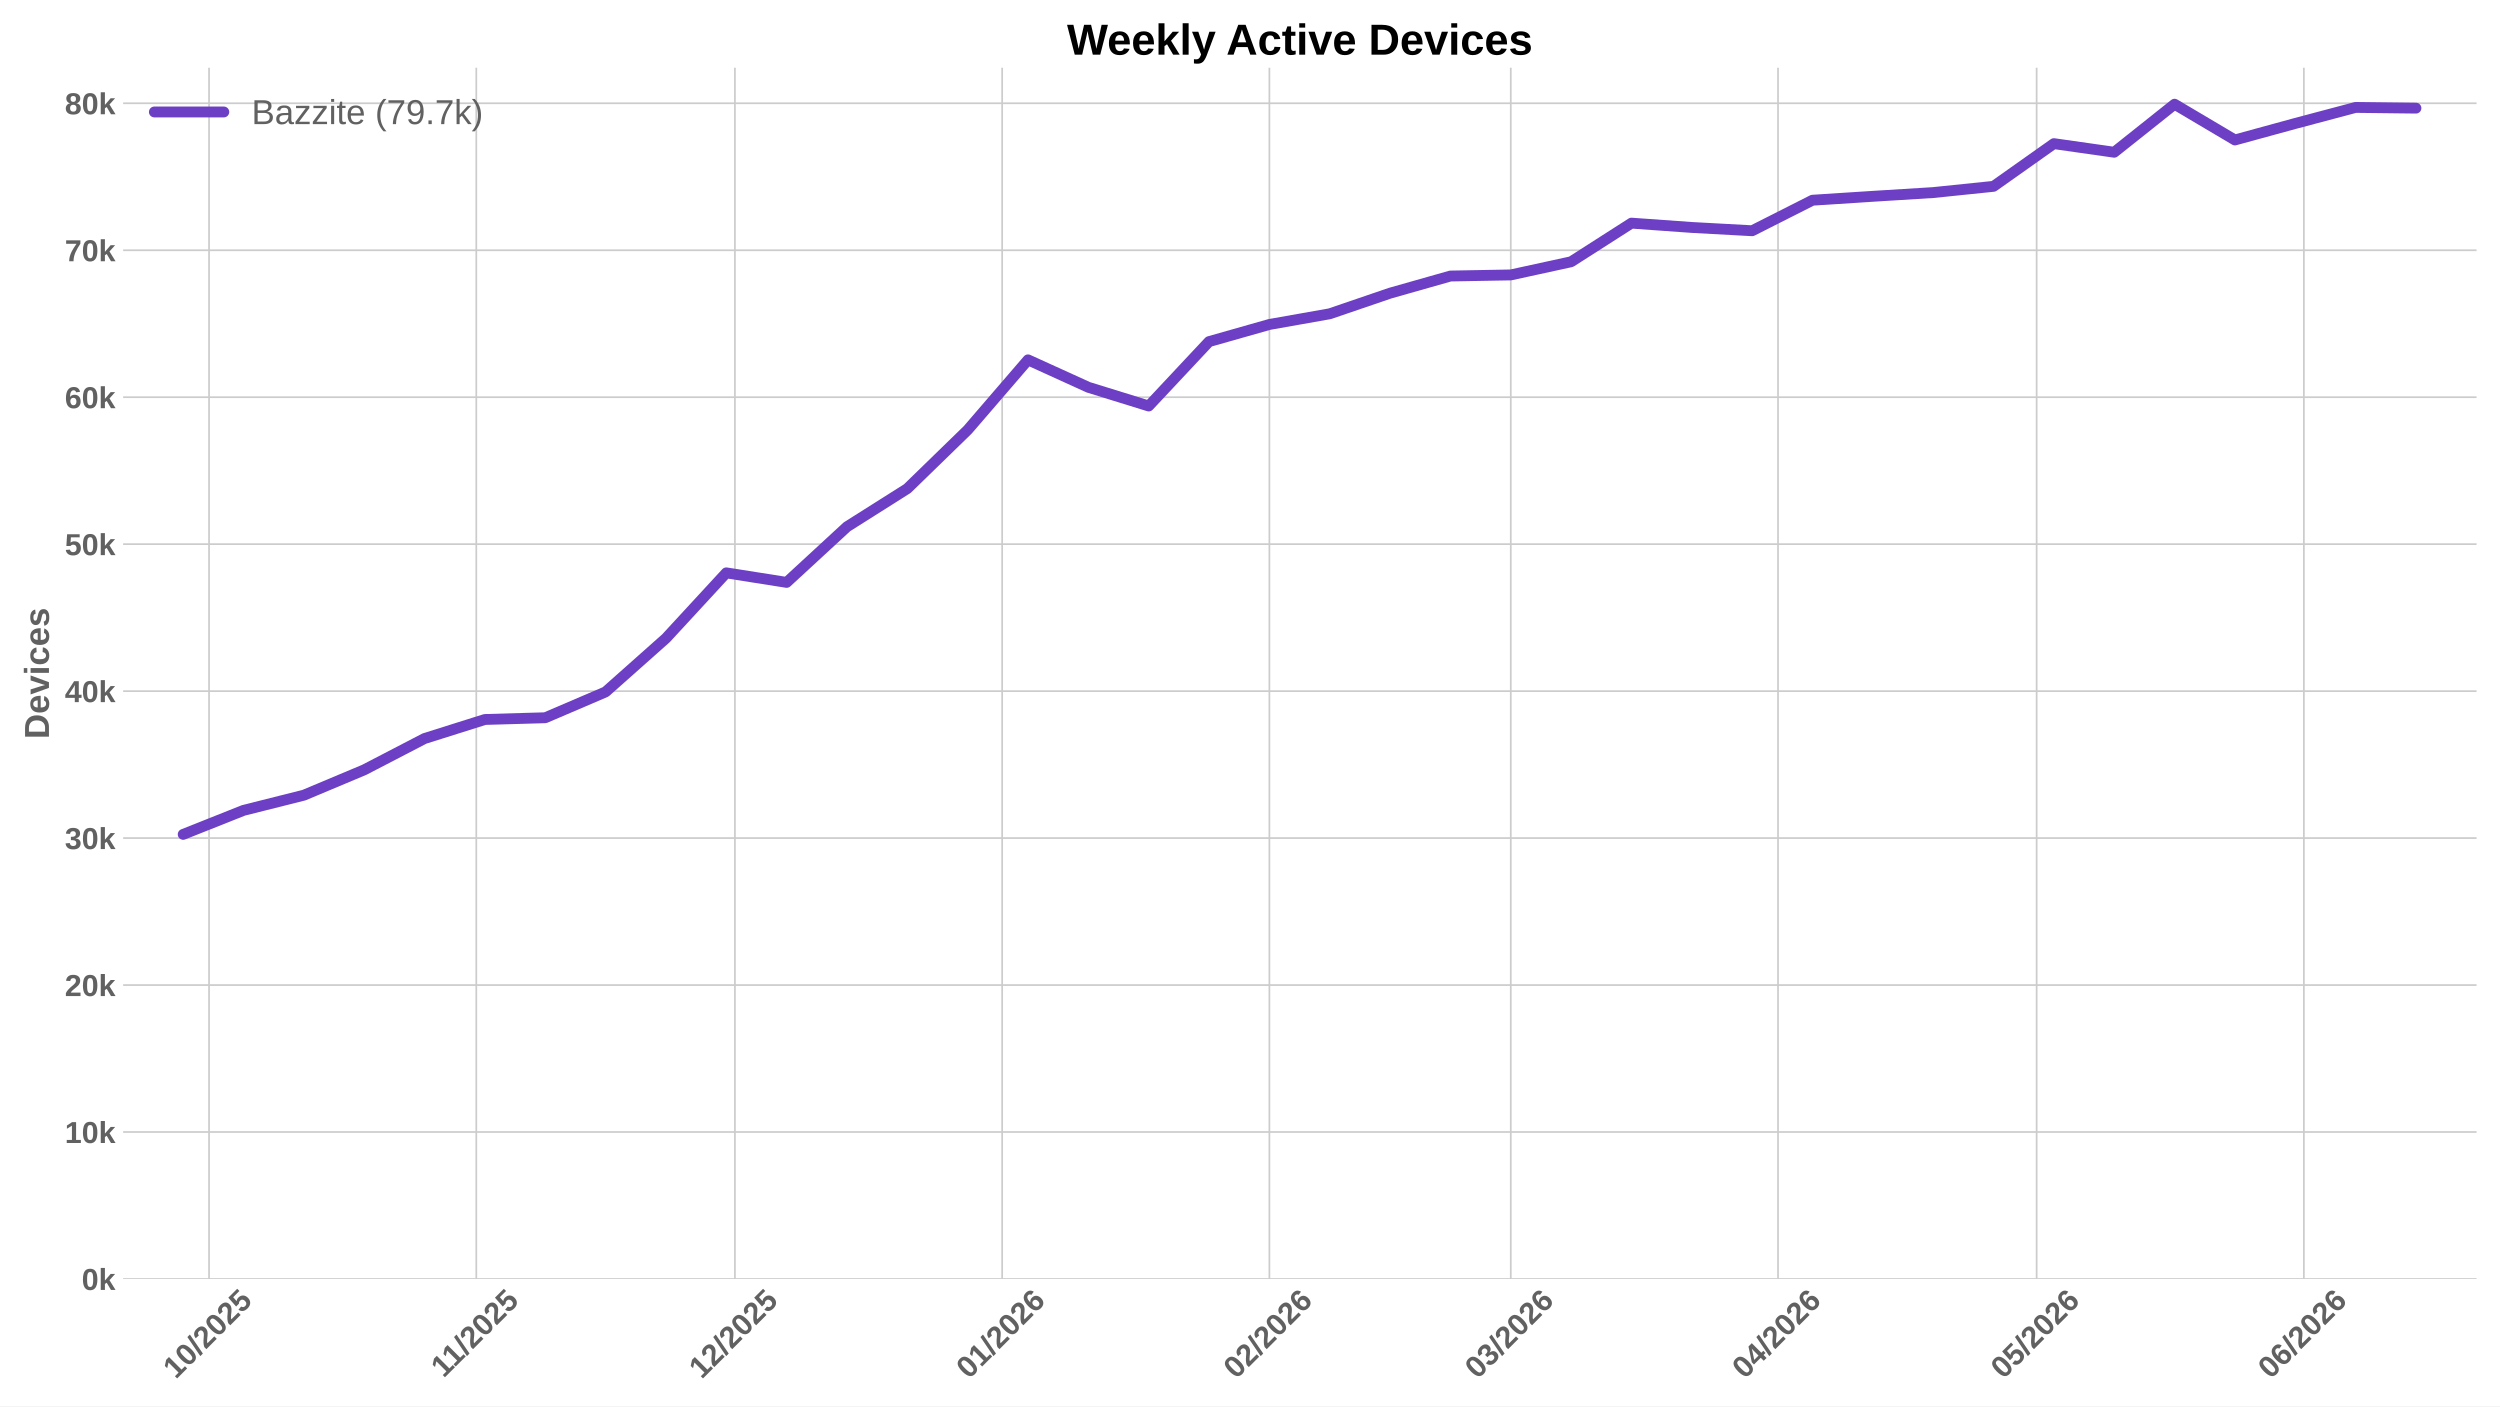
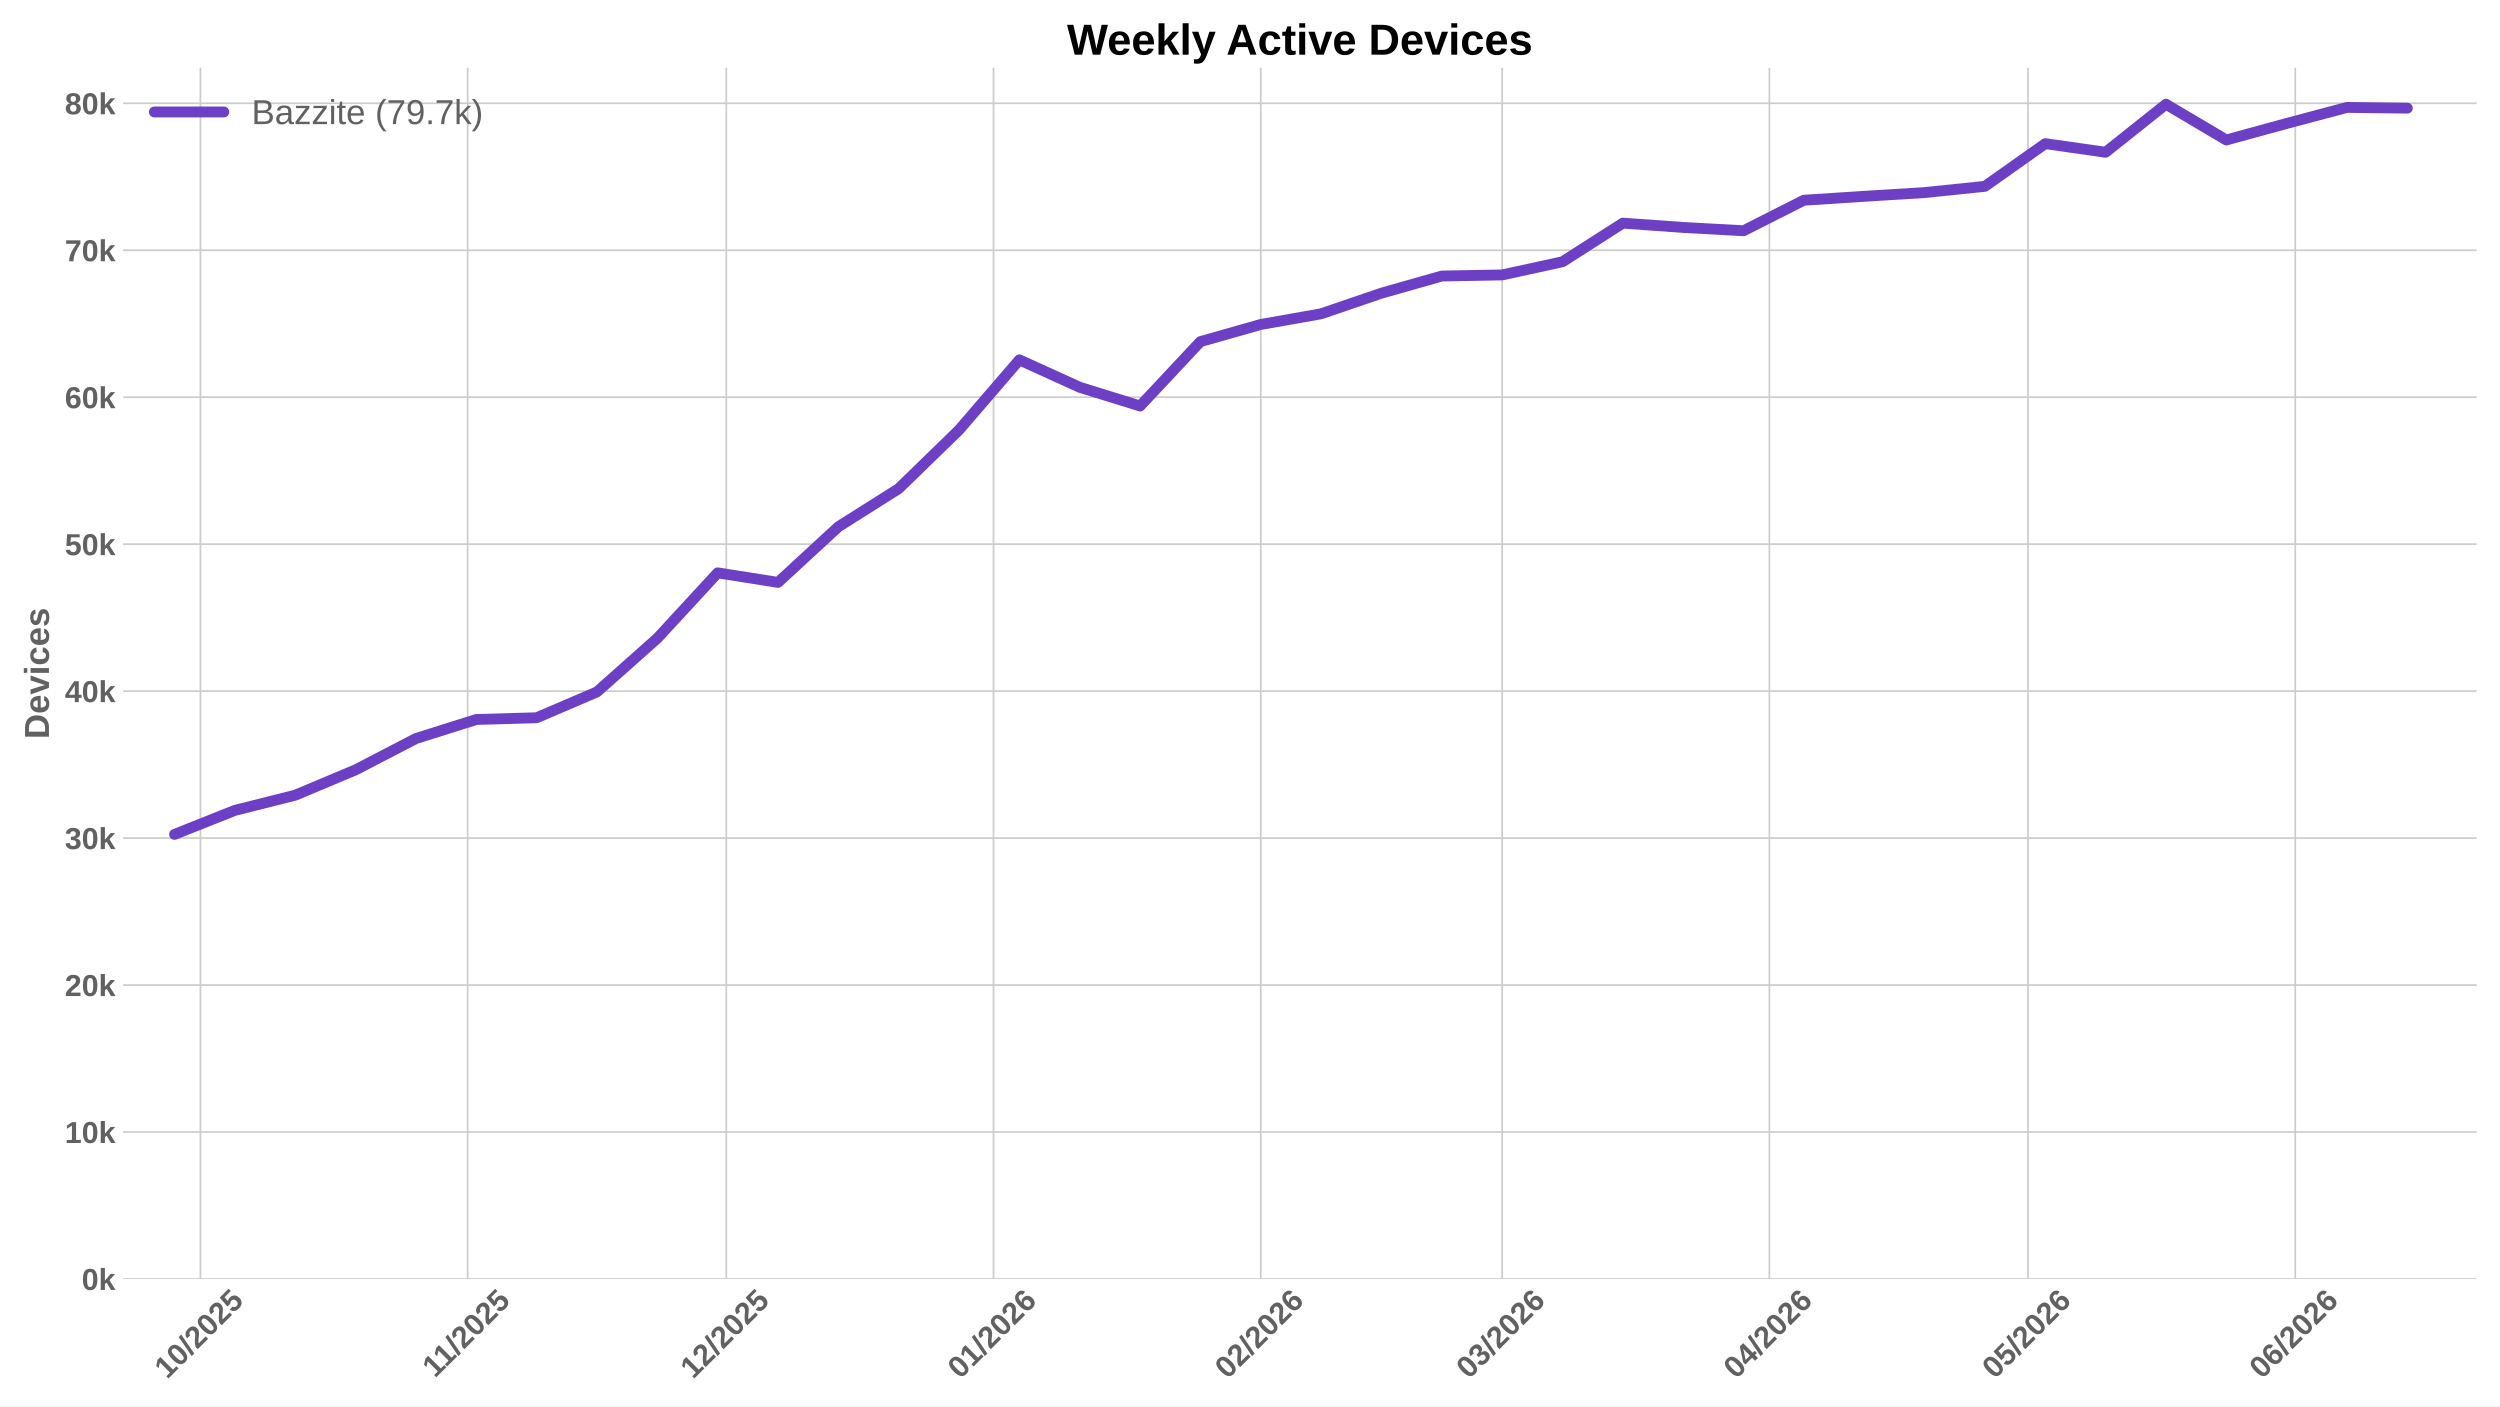
<svg xmlns="http://www.w3.org/2000/svg" xmlns:xlink="http://www.w3.org/1999/xlink" width="1152pt" height="648pt" viewBox="0 0 1152 648" version="1.1">
  <defs>
    <style type="text/css">*{stroke-linejoin: round; stroke-linecap: butt}</style>
  </defs>
  <g id="figure_1">
    <g id="patch_1">
      <path d="M 0 648  L 1152 648  L 1152 0  L 0 0  z " style="fill: #ffffff" />
    </g>
    <g id="axes_1">
      <g id="patch_2">
        <path d="M 56.73 589.343  L 1141.2 589.343  L 1141.2 31.2  L 56.73 31.2  z " style="fill: #ffffff" />
      </g>
      <g id="matplotlib.axis_1">
        <g id="xtick_1">
          <g id="line2d_1">
-             <path d="M 96.329 589.343  L 96.329 31.2  " clip-path="url(#p30b9fe3395)" style="fill: none; stroke: #cccccc; stroke-width: 0.8; stroke-linecap: round" />
+             <path d="M 92.356 589.343  L 92.356 31.2  " clip-path="url(#p81a5934e26)" style="fill: none; stroke: #cccccc; stroke-width: 0.8; stroke-linecap: round" />
          </g>
          <g id="line2d_2" />
          <g id="text_1">
-             <g style="fill: #616161" transform="translate(80.9987 635.7977) rotate(-45) scale(0.14 -0.14)">
+             <g style="fill: #616161" transform="translate(77.02591 635.7977) rotate(-45) scale(0.14 -0.14)">
              <defs>
                <path id="LiberationSans-Bold-31" d="M 403 0  L 403 653  L 1494 653  L 1494 3656  L 438 2997  L 438 3688  L 1541 4403  L 2372 4403  L 2372 653  L 3381 653  L 3381 0  L 403 0  z " transform="scale(0.015625)" />
                <path id="LiberationSans-Bold-30" d="M 3297 2203  Q 3297 1088 2914 512  Q 2531 -63 1766 -63  Q 253 -63 253 2203  Q 253 2994 418 3494  Q 584 3994 915 4231  Q 1247 4469 1791 4469  Q 2572 4469 2934 3903  Q 3297 3338 3297 2203  z M 2416 2203  Q 2416 2813 2356 3150  Q 2297 3488 2165 3634  Q 2034 3781 1784 3781  Q 1519 3781 1383 3632  Q 1247 3484 1189 3148  Q 1131 2813 1131 2203  Q 1131 1600 1192 1261  Q 1253 922 1386 775  Q 1519 628 1772 628  Q 2022 628 2158 783  Q 2294 938 2355 1278  Q 2416 1619 2416 2203  z " transform="scale(0.015625)" />
                <path id="LiberationSans-Bold-2f" d="M 63 -128  L 972 4638  L 1716 4638  L 822 -128  L 63 -128  z " transform="scale(0.015625)" />
                <path id="LiberationSans-Bold-32" d="M 222 0  L 222 609  Q 394 988 711 1347  Q 1028 1706 1509 2097  Q 1972 2472 2158 2715  Q 2344 2959 2344 3194  Q 2344 3769 1766 3769  Q 1484 3769 1336 3617  Q 1188 3466 1144 3163  L 259 3213  Q 334 3825 717 4147  Q 1100 4469 1759 4469  Q 2472 4469 2853 4144  Q 3234 3819 3234 3231  Q 3234 2922 3112 2672  Q 2991 2422 2800 2211  Q 2609 2000 2376 1815  Q 2144 1631 1925 1456  Q 1706 1281 1526 1103  Q 1347 925 1259 722  L 3303 722  L 3303 0  L 222 0  z " transform="scale(0.015625)" />
                <path id="LiberationSans-Bold-35" d="M 3381 1466  Q 3381 766 2945 351  Q 2509 -63 1750 -63  Q 1088 -63 689 235  Q 291 534 197 1100  L 1075 1172  Q 1144 891 1319 762  Q 1494 634 1759 634  Q 2088 634 2283 843  Q 2478 1053 2478 1447  Q 2478 1794 2293 2001  Q 2109 2209 1778 2209  Q 1413 2209 1181 1925  L 325 1925  L 478 4403  L 3125 4403  L 3125 3750  L 1275 3750  L 1203 2638  Q 1522 2919 2000 2919  Q 2628 2919 3004 2528  Q 3381 2138 3381 1466  z " transform="scale(0.015625)" />
              </defs>
              <use xlink:href="#LiberationSans-Bold-31" />
              <use xlink:href="#LiberationSans-Bold-30" transform="translate(55.61523 0)" />
              <use xlink:href="#LiberationSans-Bold-2f" transform="translate(111.2305 0)" />
              <use xlink:href="#LiberationSans-Bold-32" transform="translate(139.0137 0)" />
              <use xlink:href="#LiberationSans-Bold-30" transform="translate(194.6289 0)" />
              <use xlink:href="#LiberationSans-Bold-32" transform="translate(250.2441 0)" />
              <use xlink:href="#LiberationSans-Bold-35" transform="translate(305.8594 0)" />
            </g>
          </g>
        </g>
        <g id="xtick_2">
          <g id="line2d_3">
-             <path d="M 219.474 589.343  L 219.474 31.2  " clip-path="url(#p30b9fe3395)" style="fill: none; stroke: #cccccc; stroke-width: 0.8; stroke-linecap: round" />
+             <path d="M 215.501 589.343  L 215.501 31.2  " clip-path="url(#p81a5934e26)" style="fill: none; stroke: #cccccc; stroke-width: 0.8; stroke-linecap: round" />
          </g>
          <g id="line2d_4" />
          <g id="text_2">
-             <g style="fill: #616161" transform="translate(204.4159 635.2532) rotate(-45) scale(0.14 -0.14)">
+             <g style="fill: #616161" transform="translate(200.4431 635.2532) rotate(-45) scale(0.14 -0.14)">
              <use xlink:href="#LiberationSans-Bold-31" />
              <use xlink:href="#LiberationSans-Bold-31" transform="translate(50.11523 0)" />
              <use xlink:href="#LiberationSans-Bold-2f" transform="translate(105.7305 0)" />
              <use xlink:href="#LiberationSans-Bold-32" transform="translate(133.5137 0)" />
              <use xlink:href="#LiberationSans-Bold-30" transform="translate(189.1289 0)" />
              <use xlink:href="#LiberationSans-Bold-32" transform="translate(244.7441 0)" />
              <use xlink:href="#LiberationSans-Bold-35" transform="translate(300.3594 0)" />
            </g>
          </g>
        </g>
        <g id="xtick_3">
          <g id="line2d_5">
-             <path d="M 338.646 589.343  L 338.646 31.2  " clip-path="url(#p30b9fe3395)" style="fill: none; stroke: #cccccc; stroke-width: 0.8; stroke-linecap: round" />
+             <path d="M 334.674 589.343  L 334.674 31.2  " clip-path="url(#p81a5934e26)" style="fill: none; stroke: #cccccc; stroke-width: 0.8; stroke-linecap: round" />
          </g>
          <g id="line2d_6" />
          <g id="text_3">
-             <g style="fill: #616161" transform="translate(323.3162 635.7977) rotate(-45) scale(0.14 -0.14)">
+             <g style="fill: #616161" transform="translate(319.3434 635.7977) rotate(-45) scale(0.14 -0.14)">
              <use xlink:href="#LiberationSans-Bold-31" />
              <use xlink:href="#LiberationSans-Bold-32" transform="translate(55.61523 0)" />
              <use xlink:href="#LiberationSans-Bold-2f" transform="translate(111.2305 0)" />
              <use xlink:href="#LiberationSans-Bold-32" transform="translate(139.0137 0)" />
              <use xlink:href="#LiberationSans-Bold-30" transform="translate(194.6289 0)" />
              <use xlink:href="#LiberationSans-Bold-32" transform="translate(250.2441 0)" />
              <use xlink:href="#LiberationSans-Bold-35" transform="translate(305.8594 0)" />
            </g>
          </g>
        </g>
        <g id="xtick_4">
          <g id="line2d_7">
-             <path d="M 461.791 589.343  L 461.791 31.2  " clip-path="url(#p30b9fe3395)" style="fill: none; stroke: #cccccc; stroke-width: 0.8; stroke-linecap: round" />
+             <path d="M 457.819 589.343  L 457.819 31.2  " clip-path="url(#p81a5934e26)" style="fill: none; stroke: #cccccc; stroke-width: 0.8; stroke-linecap: round" />
          </g>
          <g id="line2d_8" />
          <g id="text_4">
-             <g style="fill: #616161" transform="translate(446.4611 635.7977) rotate(-45) scale(0.14 -0.14)">
+             <g style="fill: #616161" transform="translate(442.4883 635.7977) rotate(-45) scale(0.14 -0.14)">
              <defs>
                <path id="LiberationSans-Bold-36" d="M 3328 1441  Q 3328 738 2934 337  Q 2541 -63 1847 -63  Q 1069 -63 651 482  Q 234 1028 234 2100  Q 234 3278 657 3873  Q 1081 4469 1869 4469  Q 2428 4469 2751 4222  Q 3075 3975 3209 3456  L 2381 3341  Q 2263 3775 1850 3775  Q 1497 3775 1295 3422  Q 1094 3069 1094 2350  Q 1234 2584 1484 2709  Q 1734 2834 2050 2834  Q 2641 2834 2984 2459  Q 3328 2084 3328 1441  z M 2447 1416  Q 2447 1791 2273 1989  Q 2100 2188 1797 2188  Q 1506 2188 1331 2002  Q 1156 1816 1156 1509  Q 1156 1125 1339 873  Q 1522 622 1819 622  Q 2116 622 2281 833  Q 2447 1044 2447 1416  z " transform="scale(0.015625)" />
              </defs>
              <use xlink:href="#LiberationSans-Bold-30" />
              <use xlink:href="#LiberationSans-Bold-31" transform="translate(55.61523 0)" />
              <use xlink:href="#LiberationSans-Bold-2f" transform="translate(111.2305 0)" />
              <use xlink:href="#LiberationSans-Bold-32" transform="translate(139.0137 0)" />
              <use xlink:href="#LiberationSans-Bold-30" transform="translate(194.6289 0)" />
              <use xlink:href="#LiberationSans-Bold-32" transform="translate(250.2441 0)" />
              <use xlink:href="#LiberationSans-Bold-36" transform="translate(305.8594 0)" />
            </g>
          </g>
        </g>
        <g id="xtick_5">
          <g id="line2d_9">
-             <path d="M 584.936 589.343  L 584.936 31.2  " clip-path="url(#p30b9fe3395)" style="fill: none; stroke: #cccccc; stroke-width: 0.8; stroke-linecap: round" />
+             <path d="M 580.964 589.343  L 580.964 31.2  " clip-path="url(#p81a5934e26)" style="fill: none; stroke: #cccccc; stroke-width: 0.8; stroke-linecap: round" />
          </g>
          <g id="line2d_10" />
          <g id="text_5">
-             <g style="fill: #616161" transform="translate(569.6061 635.7977) rotate(-45) scale(0.14 -0.14)">
+             <g style="fill: #616161" transform="translate(565.6333 635.7977) rotate(-45) scale(0.14 -0.14)">
              <use xlink:href="#LiberationSans-Bold-30" />
              <use xlink:href="#LiberationSans-Bold-32" transform="translate(55.61523 0)" />
              <use xlink:href="#LiberationSans-Bold-2f" transform="translate(111.2305 0)" />
              <use xlink:href="#LiberationSans-Bold-32" transform="translate(139.0137 0)" />
              <use xlink:href="#LiberationSans-Bold-30" transform="translate(194.6289 0)" />
              <use xlink:href="#LiberationSans-Bold-32" transform="translate(250.2441 0)" />
              <use xlink:href="#LiberationSans-Bold-36" transform="translate(305.8594 0)" />
            </g>
          </g>
        </g>
        <g id="xtick_6">
          <g id="line2d_11">
-             <path d="M 696.164 589.343  L 696.164 31.2  " clip-path="url(#p30b9fe3395)" style="fill: none; stroke: #cccccc; stroke-width: 0.8; stroke-linecap: round" />
+             <path d="M 692.191 589.343  L 692.191 31.2  " clip-path="url(#p81a5934e26)" style="fill: none; stroke: #cccccc; stroke-width: 0.8; stroke-linecap: round" />
          </g>
          <g id="line2d_12" />
          <g id="text_6">
-             <g style="fill: #616161" transform="translate(680.8338 635.7977) rotate(-45) scale(0.14 -0.14)">
+             <g style="fill: #616161" transform="translate(676.861 635.7977) rotate(-45) scale(0.14 -0.14)">
              <defs>
                <path id="LiberationSans-Bold-33" d="M 3328 1222  Q 3328 603 2922 265  Q 2516 -72 1766 -72  Q 1056 -72 637 254  Q 219 581 147 1197  L 1041 1275  Q 1125 641 1763 641  Q 2078 641 2253 797  Q 2428 953 2428 1275  Q 2428 1569 2215 1725  Q 2003 1881 1584 1881  L 1278 1881  L 1278 2591  L 1566 2591  Q 1944 2591 2134 2745  Q 2325 2900 2325 3188  Q 2325 3459 2173 3614  Q 2022 3769 1731 3769  Q 1459 3769 1292 3619  Q 1125 3469 1100 3194  L 222 3256  Q 291 3825 694 4147  Q 1097 4469 1747 4469  Q 2438 4469 2827 4158  Q 3216 3847 3216 3297  Q 3216 2884 2973 2618  Q 2731 2353 2275 2266  L 2275 2253  Q 2781 2194 3054 1920  Q 3328 1647 3328 1222  z " transform="scale(0.015625)" />
              </defs>
              <use xlink:href="#LiberationSans-Bold-30" />
              <use xlink:href="#LiberationSans-Bold-33" transform="translate(55.61523 0)" />
              <use xlink:href="#LiberationSans-Bold-2f" transform="translate(111.2305 0)" />
              <use xlink:href="#LiberationSans-Bold-32" transform="translate(139.0137 0)" />
              <use xlink:href="#LiberationSans-Bold-30" transform="translate(194.6289 0)" />
              <use xlink:href="#LiberationSans-Bold-32" transform="translate(250.2441 0)" />
              <use xlink:href="#LiberationSans-Bold-36" transform="translate(305.8594 0)" />
            </g>
          </g>
        </g>
        <g id="xtick_7">
          <g id="line2d_13">
-             <path d="M 819.309 589.343  L 819.309 31.2  " clip-path="url(#p30b9fe3395)" style="fill: none; stroke: #cccccc; stroke-width: 0.8; stroke-linecap: round" />
+             <path d="M 815.336 589.343  L 815.336 31.2  " clip-path="url(#p81a5934e26)" style="fill: none; stroke: #cccccc; stroke-width: 0.8; stroke-linecap: round" />
          </g>
          <g id="line2d_14" />
          <g id="text_7">
-             <g style="fill: #616161" transform="translate(803.9787 635.7977) rotate(-45) scale(0.14 -0.14)">
+             <g style="fill: #616161" transform="translate(800.0059 635.7977) rotate(-45) scale(0.14 -0.14)">
              <defs>
                <path id="LiberationSans-Bold-34" d="M 2938 897  L 2938 0  L 2100 0  L 2100 897  L 97 897  L 97 1556  L 1956 4403  L 2938 4403  L 2938 1550  L 3525 1550  L 3525 897  L 2938 897  z M 2100 2991  Q 2100 3159 2111 3356  Q 2122 3553 2128 3609  Q 2047 3434 1834 3103  L 813 1550  L 2100 1550  L 2100 2991  z " transform="scale(0.015625)" />
              </defs>
              <use xlink:href="#LiberationSans-Bold-30" />
              <use xlink:href="#LiberationSans-Bold-34" transform="translate(55.61523 0)" />
              <use xlink:href="#LiberationSans-Bold-2f" transform="translate(111.2305 0)" />
              <use xlink:href="#LiberationSans-Bold-32" transform="translate(139.0137 0)" />
              <use xlink:href="#LiberationSans-Bold-30" transform="translate(194.6289 0)" />
              <use xlink:href="#LiberationSans-Bold-32" transform="translate(250.2441 0)" />
              <use xlink:href="#LiberationSans-Bold-36" transform="translate(305.8594 0)" />
            </g>
          </g>
        </g>
        <g id="xtick_8">
          <g id="line2d_15">
-             <path d="M 938.482 589.343  L 938.482 31.2  " clip-path="url(#p30b9fe3395)" style="fill: none; stroke: #cccccc; stroke-width: 0.8; stroke-linecap: round" />
+             <path d="M 934.509 589.343  L 934.509 31.2  " clip-path="url(#p81a5934e26)" style="fill: none; stroke: #cccccc; stroke-width: 0.8; stroke-linecap: round" />
          </g>
          <g id="line2d_16" />
          <g id="text_8">
-             <g style="fill: #616161" transform="translate(923.1512 635.7977) rotate(-45) scale(0.14 -0.14)">
+             <g style="fill: #616161" transform="translate(919.1784 635.7977) rotate(-45) scale(0.14 -0.14)">
              <use xlink:href="#LiberationSans-Bold-30" />
              <use xlink:href="#LiberationSans-Bold-35" transform="translate(55.61523 0)" />
              <use xlink:href="#LiberationSans-Bold-2f" transform="translate(111.2305 0)" />
              <use xlink:href="#LiberationSans-Bold-32" transform="translate(139.0137 0)" />
              <use xlink:href="#LiberationSans-Bold-30" transform="translate(194.6289 0)" />
              <use xlink:href="#LiberationSans-Bold-32" transform="translate(250.2441 0)" />
              <use xlink:href="#LiberationSans-Bold-36" transform="translate(305.8594 0)" />
            </g>
          </g>
        </g>
        <g id="xtick_9">
          <g id="line2d_17">
-             <path d="M 1061.626 589.343  L 1061.626 31.2  " clip-path="url(#p30b9fe3395)" style="fill: none; stroke: #cccccc; stroke-width: 0.8; stroke-linecap: round" />
+             <path d="M 1057.654 589.343  L 1057.654 31.2  " clip-path="url(#p81a5934e26)" style="fill: none; stroke: #cccccc; stroke-width: 0.8; stroke-linecap: round" />
          </g>
          <g id="line2d_18" />
          <g id="text_9">
-             <g style="fill: #616161" transform="translate(1046.296 635.7977) rotate(-45) scale(0.14 -0.14)">
+             <g style="fill: #616161" transform="translate(1042.323 635.7977) rotate(-45) scale(0.14 -0.14)">
              <use xlink:href="#LiberationSans-Bold-30" />
              <use xlink:href="#LiberationSans-Bold-36" transform="translate(55.61523 0)" />
              <use xlink:href="#LiberationSans-Bold-2f" transform="translate(111.2305 0)" />
              <use xlink:href="#LiberationSans-Bold-32" transform="translate(139.0137 0)" />
              <use xlink:href="#LiberationSans-Bold-30" transform="translate(194.6289 0)" />
              <use xlink:href="#LiberationSans-Bold-32" transform="translate(250.2441 0)" />
              <use xlink:href="#LiberationSans-Bold-36" transform="translate(305.8594 0)" />
            </g>
          </g>
        </g>
      </g>
      <g id="matplotlib.axis_2">
        <g id="ytick_1">
          <g id="line2d_19">
-             <path d="M 56.73 589.343  L 1141.2 589.343  " clip-path="url(#p30b9fe3395)" style="fill: none; stroke: #cccccc; stroke-width: 0.8; stroke-linecap: round" />
+             <path d="M 56.73 589.343  L 1141.2 589.343  " clip-path="url(#p81a5934e26)" style="fill: none; stroke: #cccccc; stroke-width: 0.8; stroke-linecap: round" />
          </g>
          <g id="line2d_20" />
          <g id="text_10">
            <g style="fill: #616161" transform="translate(37.65937 594.416) scale(0.14 -0.14)">
              <defs>
                <path id="LiberationSans-Bold-6b" d="M 2606 0  L 1703 1531  L 1325 1269  L 1325 0  L 447 0  L 447 4638  L 1325 4638  L 1325 1981  L 2531 3381  L 3475 3381  L 2288 2063  L 3566 0  L 2606 0  z " transform="scale(0.015625)" />
              </defs>
              <use xlink:href="#LiberationSans-Bold-30" />
              <use xlink:href="#LiberationSans-Bold-6b" transform="translate(55.61523 0)" />
            </g>
          </g>
        </g>
        <g id="ytick_2">
          <g id="line2d_21">
-             <path d="M 56.73 521.624  L 1141.2 521.624  " clip-path="url(#p30b9fe3395)" style="fill: none; stroke: #cccccc; stroke-width: 0.8; stroke-linecap: round" />
+             <path d="M 56.73 521.624  L 1141.2 521.624  " clip-path="url(#p81a5934e26)" style="fill: none; stroke: #cccccc; stroke-width: 0.8; stroke-linecap: round" />
          </g>
          <g id="line2d_22" />
          <g id="text_11">
            <g style="fill: #616161" transform="translate(29.87406 526.6968) scale(0.14 -0.14)">
              <use xlink:href="#LiberationSans-Bold-31" />
              <use xlink:href="#LiberationSans-Bold-30" transform="translate(55.61523 0)" />
              <use xlink:href="#LiberationSans-Bold-6b" transform="translate(111.2305 0)" />
            </g>
          </g>
        </g>
        <g id="ytick_3">
          <g id="line2d_23">
-             <path d="M 56.73 453.905  L 1141.2 453.905  " clip-path="url(#p30b9fe3395)" style="fill: none; stroke: #cccccc; stroke-width: 0.8; stroke-linecap: round" />
+             <path d="M 56.73 453.905  L 1141.2 453.905  " clip-path="url(#p81a5934e26)" style="fill: none; stroke: #cccccc; stroke-width: 0.8; stroke-linecap: round" />
          </g>
          <g id="line2d_24" />
          <g id="text_12">
            <g style="fill: #616161" transform="translate(29.87406 458.9776) scale(0.14 -0.14)">
              <use xlink:href="#LiberationSans-Bold-32" />
              <use xlink:href="#LiberationSans-Bold-30" transform="translate(55.61523 0)" />
              <use xlink:href="#LiberationSans-Bold-6b" transform="translate(111.2305 0)" />
            </g>
          </g>
        </g>
        <g id="ytick_4">
          <g id="line2d_25">
-             <path d="M 56.73 386.186  L 1141.2 386.186  " clip-path="url(#p30b9fe3395)" style="fill: none; stroke: #cccccc; stroke-width: 0.8; stroke-linecap: round" />
+             <path d="M 56.73 386.186  L 1141.2 386.186  " clip-path="url(#p81a5934e26)" style="fill: none; stroke: #cccccc; stroke-width: 0.8; stroke-linecap: round" />
          </g>
          <g id="line2d_26" />
          <g id="text_13">
            <g style="fill: #616161" transform="translate(29.87406 391.2583) scale(0.14 -0.14)">
              <use xlink:href="#LiberationSans-Bold-33" />
              <use xlink:href="#LiberationSans-Bold-30" transform="translate(55.61523 0)" />
              <use xlink:href="#LiberationSans-Bold-6b" transform="translate(111.2305 0)" />
            </g>
          </g>
        </g>
        <g id="ytick_5">
          <g id="line2d_27">
-             <path d="M 56.73 318.466  L 1141.2 318.466  " clip-path="url(#p30b9fe3395)" style="fill: none; stroke: #cccccc; stroke-width: 0.8; stroke-linecap: round" />
+             <path d="M 56.73 318.466  L 1141.2 318.466  " clip-path="url(#p81a5934e26)" style="fill: none; stroke: #cccccc; stroke-width: 0.8; stroke-linecap: round" />
          </g>
          <g id="line2d_28" />
          <g id="text_14">
            <g style="fill: #616161" transform="translate(29.87406 323.5391) scale(0.14 -0.14)">
              <use xlink:href="#LiberationSans-Bold-34" />
              <use xlink:href="#LiberationSans-Bold-30" transform="translate(55.61523 0)" />
              <use xlink:href="#LiberationSans-Bold-6b" transform="translate(111.2305 0)" />
            </g>
          </g>
        </g>
        <g id="ytick_6">
          <g id="line2d_29">
-             <path d="M 56.73 250.747  L 1141.2 250.747  " clip-path="url(#p30b9fe3395)" style="fill: none; stroke: #cccccc; stroke-width: 0.8; stroke-linecap: round" />
+             <path d="M 56.73 250.747  L 1141.2 250.747  " clip-path="url(#p81a5934e26)" style="fill: none; stroke: #cccccc; stroke-width: 0.8; stroke-linecap: round" />
          </g>
          <g id="line2d_30" />
          <g id="text_15">
            <g style="fill: #616161" transform="translate(29.87406 255.8199) scale(0.14 -0.14)">
              <use xlink:href="#LiberationSans-Bold-35" />
              <use xlink:href="#LiberationSans-Bold-30" transform="translate(55.61523 0)" />
              <use xlink:href="#LiberationSans-Bold-6b" transform="translate(111.2305 0)" />
            </g>
          </g>
        </g>
        <g id="ytick_7">
          <g id="line2d_31">
-             <path d="M 56.73 183.028  L 1141.2 183.028  " clip-path="url(#p30b9fe3395)" style="fill: none; stroke: #cccccc; stroke-width: 0.8; stroke-linecap: round" />
+             <path d="M 56.73 183.028  L 1141.2 183.028  " clip-path="url(#p81a5934e26)" style="fill: none; stroke: #cccccc; stroke-width: 0.8; stroke-linecap: round" />
          </g>
          <g id="line2d_32" />
          <g id="text_16">
            <g style="fill: #616161" transform="translate(29.87406 188.1007) scale(0.14 -0.14)">
              <use xlink:href="#LiberationSans-Bold-36" />
              <use xlink:href="#LiberationSans-Bold-30" transform="translate(55.61523 0)" />
              <use xlink:href="#LiberationSans-Bold-6b" transform="translate(111.2305 0)" />
            </g>
          </g>
        </g>
        <g id="ytick_8">
          <g id="line2d_33">
-             <path d="M 56.73 115.309  L 1141.2 115.309  " clip-path="url(#p30b9fe3395)" style="fill: none; stroke: #cccccc; stroke-width: 0.8; stroke-linecap: round" />
+             <path d="M 56.73 115.309  L 1141.2 115.309  " clip-path="url(#p81a5934e26)" style="fill: none; stroke: #cccccc; stroke-width: 0.8; stroke-linecap: round" />
          </g>
          <g id="line2d_34" />
          <g id="text_17">
            <g style="fill: #616161" transform="translate(29.87406 120.3814) scale(0.14 -0.14)">
              <defs>
                <path id="LiberationSans-Bold-37" d="M 3278 3706  Q 2981 3238 2717 2797  Q 2453 2356 2256 1911  Q 2059 1466 1945 995  Q 1831 525 1831 0  L 916 0  Q 916 550 1059 1064  Q 1203 1578 1475 2111  Q 1747 2644 2463 3681  L 275 3681  L 275 4403  L 3278 4403  L 3278 3706  z " transform="scale(0.015625)" />
              </defs>
              <use xlink:href="#LiberationSans-Bold-37" />
              <use xlink:href="#LiberationSans-Bold-30" transform="translate(55.61523 0)" />
              <use xlink:href="#LiberationSans-Bold-6b" transform="translate(111.2305 0)" />
            </g>
          </g>
        </g>
        <g id="ytick_9">
          <g id="line2d_35">
-             <path d="M 56.73 47.589  L 1141.2 47.589  " clip-path="url(#p30b9fe3395)" style="fill: none; stroke: #cccccc; stroke-width: 0.8; stroke-linecap: round" />
+             <path d="M 56.73 47.589  L 1141.2 47.589  " clip-path="url(#p81a5934e26)" style="fill: none; stroke: #cccccc; stroke-width: 0.8; stroke-linecap: round" />
          </g>
          <g id="line2d_36" />
          <g id="text_18">
            <g style="fill: #616161" transform="translate(29.87406 52.66222) scale(0.14 -0.14)">
              <defs>
                <path id="LiberationSans-Bold-38" d="M 3363 1241  Q 3363 622 2953 279  Q 2544 -63 1784 -63  Q 1031 -63 617 278  Q 203 619 203 1234  Q 203 1656 447 1945  Q 691 2234 1100 2303  L 1100 2316  Q 744 2394 525 2669  Q 306 2944 306 3303  Q 306 3844 689 4156  Q 1072 4469 1772 4469  Q 2488 4469 2870 4164  Q 3253 3859 3253 3297  Q 3253 2938 3036 2666  Q 2819 2394 2453 2322  L 2453 2309  Q 2878 2241 3120 1961  Q 3363 1681 3363 1241  z M 2350 3250  Q 2350 3563 2206 3708  Q 2063 3853 1772 3853  Q 1203 3853 1203 3250  Q 1203 2619 1778 2619  Q 2066 2619 2208 2766  Q 2350 2913 2350 3250  z M 2453 1313  Q 2453 2003 1766 2003  Q 1447 2003 1276 1822  Q 1106 1641 1106 1300  Q 1106 913 1275 734  Q 1444 556 1791 556  Q 2131 556 2292 734  Q 2453 913 2453 1313  z " transform="scale(0.015625)" />
              </defs>
              <use xlink:href="#LiberationSans-Bold-38" />
              <use xlink:href="#LiberationSans-Bold-30" transform="translate(55.61523 0)" />
              <use xlink:href="#LiberationSans-Bold-6b" transform="translate(111.2305 0)" />
            </g>
          </g>
        </g>
        <g id="text_19">
          <g style="fill: #616161" transform="translate(22.55406 340.5153) rotate(-90) scale(0.16 -0.16)">
            <defs>
              <path id="LiberationSans-Bold-44" d="M 4353 2234  Q 4353 1553 4086 1045  Q 3819 538 3330 269  Q 2841 0 2209 0  L 428 0  L 428 4403  L 2022 4403  Q 3134 4403 3743 3842  Q 4353 3281 4353 2234  z M 3425 2234  Q 3425 2944 3056 3317  Q 2688 3691 2003 3691  L 1350 3691  L 1350 713  L 2131 713  Q 2725 713 3075 1122  Q 3425 1531 3425 2234  z " transform="scale(0.015625)" />
              <path id="LiberationSans-Bold-65" d="M 1831 -63  Q 1069 -63 659 389  Q 250 841 250 1706  Q 250 2544 665 2994  Q 1081 3444 1844 3444  Q 2572 3444 2956 2961  Q 3341 2478 3341 1547  L 3341 1522  L 1172 1522  Q 1172 1028 1355 776  Q 1538 525 1875 525  Q 2341 525 2463 928  L 3291 856  Q 2931 -63 1831 -63  z M 1831 2891  Q 1522 2891 1355 2675  Q 1188 2459 1178 2072  L 2491 2072  Q 2466 2481 2294 2686  Q 2122 2891 1831 2891  z " transform="scale(0.015625)" />
              <path id="LiberationSans-Bold-76" d="M 2284 0  L 1234 0  L 25 3381  L 953 3381  L 1544 1491  Q 1591 1334 1766 709  Q 1797 838 1894 1159  Q 1991 1481 2613 3381  L 3531 3381  L 2284 0  z " transform="scale(0.015625)" />
              <path id="LiberationSans-Bold-69" d="M 447 3991  L 447 4638  L 1325 4638  L 1325 3991  L 447 3991  z M 447 0  L 447 3381  L 1325 3381  L 1325 0  L 447 0  z " transform="scale(0.015625)" />
              <path id="LiberationSans-Bold-63" d="M 1856 -63  Q 1088 -63 669 395  Q 250 853 250 1672  Q 250 2509 672 2976  Q 1094 3444 1869 3444  Q 2466 3444 2856 3144  Q 3247 2844 3347 2316  L 2463 2272  Q 2425 2531 2275 2686  Q 2125 2841 1850 2841  Q 1172 2841 1172 1706  Q 1172 538 1863 538  Q 2113 538 2281 695  Q 2450 853 2491 1166  L 3372 1125  Q 3325 778 3123 506  Q 2922 234 2594 85  Q 2266 -63 1856 -63  z " transform="scale(0.015625)" />
              <path id="LiberationSans-Bold-73" d="M 3297 988  Q 3297 497 2895 217  Q 2494 -63 1784 -63  Q 1088 -63 717 157  Q 347 378 225 844  L 997 959  Q 1063 719 1223 619  Q 1384 519 1784 519  Q 2153 519 2322 612  Q 2491 706 2491 906  Q 2491 1069 2355 1164  Q 2219 1259 1894 1325  Q 1150 1472 890 1598  Q 631 1725 495 1926  Q 359 2128 359 2422  Q 359 2906 732 3176  Q 1106 3447 1791 3447  Q 2394 3447 2761 3212  Q 3128 2978 3219 2534  L 2441 2453  Q 2403 2659 2256 2761  Q 2109 2863 1791 2863  Q 1478 2863 1322 2783  Q 1166 2703 1166 2516  Q 1166 2369 1286 2283  Q 1406 2197 1691 2141  Q 2088 2059 2395 1973  Q 2703 1888 2889 1769  Q 3075 1650 3186 1464  Q 3297 1278 3297 988  z " transform="scale(0.015625)" />
            </defs>
            <use xlink:href="#LiberationSans-Bold-44" />
            <use xlink:href="#LiberationSans-Bold-65" transform="translate(72.2168 0)" />
            <use xlink:href="#LiberationSans-Bold-76" transform="translate(127.832 0)" />
            <use xlink:href="#LiberationSans-Bold-69" transform="translate(183.4473 0)" />
            <use xlink:href="#LiberationSans-Bold-63" transform="translate(211.2305 0)" />
            <use xlink:href="#LiberationSans-Bold-65" transform="translate(266.8457 0)" />
            <use xlink:href="#LiberationSans-Bold-73" transform="translate(322.4609 0)" />
          </g>
        </g>
      </g>
      <g id="line2d_37">
-         <path d="M 84.412 384.479  L 112.219 373.414  L 140.026 366.418  L 167.833 354.743  L 195.639 340.306  L 223.446 331.536  L 251.253 330.737  L 279.06 318.825  L 306.867 294.121  L 334.674 263.973  L 362.481 268.368  L 390.288 242.729  L 418.095 225.149  L 445.902 198.116  L 473.709 165.82  L 501.516 178.47  L 529.323 187.084  L 557.129 157.41  L 584.936 149.514  L 612.743 144.59  L 640.55 135.089  L 668.357 127.193  L 696.164 126.685  L 723.971 120.618  L 751.778 102.821  L 779.585 104.812  L 807.392 106.329  L 835.199 92.257  L 863.006 90.462  L 890.813 88.736  L 918.619 85.864  L 946.426 66.192  L 974.233 70.153  L 1002.04 48.023  L 1029.847 64.499  L 1057.654 56.887  L 1085.461 49.499  L 1113.268 49.831  " clip-path="url(#p30b9fe3395)" style="fill: none; stroke: #6c3fc4; stroke-width: 5; stroke-linecap: round" />
+         <path d="M 80.439 384.479  L 108.246 373.414  L 136.053 366.418  L 163.86 354.743  L 191.667 340.306  L 219.474 331.536  L 247.28 330.737  L 275.087 318.825  L 302.894 294.121  L 330.701 263.973  L 358.508 268.368  L 386.315 242.729  L 414.122 225.149  L 441.929 198.116  L 469.736 165.82  L 497.543 178.47  L 525.35 187.084  L 553.157 157.41  L 580.964 149.514  L 608.77 144.59  L 636.577 135.089  L 664.384 127.193  L 692.191 126.685  L 719.998 120.618  L 747.805 102.821  L 775.612 104.812  L 803.419 106.329  L 831.226 92.257  L 859.033 90.462  L 886.84 88.736  L 914.647 85.864  L 942.454 66.192  L 970.26 70.153  L 998.067 48.023  L 1025.874 64.499  L 1053.681 56.887  L 1081.488 49.499  L 1109.295 49.831  " clip-path="url(#p81a5934e26)" style="fill: none; stroke: #6c3fc4; stroke-width: 5; stroke-linecap: round" />
      </g>
      <g id="patch_3">
        <path d="M 56.73 589.343  L 56.73 31.2  " style="fill: none" />
      </g>
      <g id="patch_4">
        <path d="M 1141.2 589.343  L 1141.2 31.2  " style="fill: none" />
      </g>
      <g id="patch_5">
        <path d="M 56.73 589.343  L 1141.2 589.343  " style="fill: none" />
      </g>
      <g id="patch_6">
        <path d="M 56.73 31.2  L 1141.2 31.2  " style="fill: none" />
      </g>
      <g id="text_20">
        <g transform="translate(491.6806 25.2) scale(0.2 -0.2)">
          <defs>
            <path id="LiberationSans-Bold-57" d="M 4897 0  L 3803 0  L 3206 2547  Q 3097 2997 3022 3488  Q 2947 3078 2900 2864  Q 2853 2650 2234 0  L 1141 0  L 6 4403  L 941 4403  L 1578 1559  L 1722 872  Q 1809 1306 1892 1701  Q 1975 2097 2516 4403  L 3547 4403  L 4103 2059  Q 4169 1797 4325 872  L 4403 1234  L 4569 1953  L 5100 4403  L 6034 4403  L 4897 0  z " transform="scale(0.015625)" />
            <path id="LiberationSans-Bold-6c" d="M 447 0  L 447 4638  L 1325 4638  L 1325 0  L 447 0  z " transform="scale(0.015625)" />
            <path id="LiberationSans-Bold-79" d="M 884 -1328  Q 569 -1328 331 -1288  L 331 -663  Q 497 -688 634 -688  Q 822 -688 945 -628  Q 1069 -569 1167 -431  Q 1266 -294 1388 34  L 50 3381  L 978 3381  L 1509 1797  Q 1634 1456 1825 753  L 1903 1050  L 2106 1784  L 2606 3381  L 3525 3381  L 2188 -178  Q 1919 -828 1630 -1078  Q 1341 -1328 884 -1328  z " transform="scale(0.015625)" />
            <path id="LiberationSans-Bold-20" transform="scale(0.015625)" />
            <path id="LiberationSans-Bold-41" d="M 3541 0  L 3150 1125  L 1472 1125  L 1081 0  L 159 0  L 1766 4403  L 2853 4403  L 4453 0  L 3541 0  z M 2309 3725  L 2291 3656  Q 2259 3544 2215 3400  Q 2172 3256 1678 1819  L 2944 1819  L 2509 3084  L 2375 3509  L 2309 3725  z " transform="scale(0.015625)" />
            <path id="LiberationSans-Bold-74" d="M 1313 -56  Q 925 -56 715 155  Q 506 366 506 794  L 506 2788  L 78 2788  L 78 3381  L 550 3381  L 825 4175  L 1375 4175  L 1375 3381  L 2016 3381  L 2016 2788  L 1375 2788  L 1375 1031  Q 1375 784 1469 667  Q 1563 550 1759 550  Q 1863 550 2053 594  L 2053 50  Q 1728 -56 1313 -56  z " transform="scale(0.015625)" />
          </defs>
          <use xlink:href="#LiberationSans-Bold-57" />
          <use xlink:href="#LiberationSans-Bold-65" transform="translate(92.63477 0)" />
          <use xlink:href="#LiberationSans-Bold-65" transform="translate(148.25 0)" />
          <use xlink:href="#LiberationSans-Bold-6b" transform="translate(203.8652 0)" />
          <use xlink:href="#LiberationSans-Bold-6c" transform="translate(259.4805 0)" />
          <use xlink:href="#LiberationSans-Bold-79" transform="translate(287.2637 0)" />
          <use xlink:href="#LiberationSans-Bold-20" transform="translate(342.8789 0)" />
          <use xlink:href="#LiberationSans-Bold-41" transform="translate(366.9121 0)" />
          <use xlink:href="#LiberationSans-Bold-63" transform="translate(439.1289 0)" />
          <use xlink:href="#LiberationSans-Bold-74" transform="translate(494.7441 0)" />
          <use xlink:href="#LiberationSans-Bold-69" transform="translate(528.0449 0)" />
          <use xlink:href="#LiberationSans-Bold-76" transform="translate(555.8281 0)" />
          <use xlink:href="#LiberationSans-Bold-65" transform="translate(611.4434 0)" />
          <use xlink:href="#LiberationSans-Bold-20" transform="translate(667.0586 0)" />
          <use xlink:href="#LiberationSans-Bold-44" transform="translate(694.8418 0)" />
          <use xlink:href="#LiberationSans-Bold-65" transform="translate(767.0586 0)" />
          <use xlink:href="#LiberationSans-Bold-76" transform="translate(822.6738 0)" />
          <use xlink:href="#LiberationSans-Bold-69" transform="translate(878.2891 0)" />
          <use xlink:href="#LiberationSans-Bold-63" transform="translate(906.0723 0)" />
          <use xlink:href="#LiberationSans-Bold-65" transform="translate(961.6875 0)" />
          <use xlink:href="#LiberationSans-Bold-73" transform="translate(1017.303 0)" />
        </g>
      </g>
      <g id="legend_1">
        <g id="line2d_38">
          <path d="M 71.13 51.595  L 87.13 51.595  L 103.13 51.595  " style="fill: none; stroke: #6c3fc4; stroke-width: 5; stroke-linecap: round" />
        </g>
        <g id="text_21">
          <g style="fill: #616161" transform="translate(115.93 57.195) scale(0.16 -0.16)">
            <defs>
              <path id="LiberationSans-42" d="M 3931 1241  Q 3931 653 3503 326  Q 3075 0 2313 0  L 525 0  L 525 4403  L 2125 4403  Q 3675 4403 3675 3334  Q 3675 2944 3456 2678  Q 3238 2413 2838 2322  Q 3363 2259 3647 1970  Q 3931 1681 3931 1241  z M 3075 3263  Q 3075 3619 2831 3772  Q 2588 3925 2125 3925  L 1122 3925  L 1122 2531  L 2125 2531  Q 2603 2531 2839 2711  Q 3075 2891 3075 3263  z M 3328 1288  Q 3328 2066 2234 2066  L 1122 2066  L 1122 478  L 2281 478  Q 2828 478 3078 681  Q 3328 884 3328 1288  z " transform="scale(0.015625)" />
              <path id="LiberationSans-61" d="M 1294 -63  Q 784 -63 528 206  Q 272 475 272 944  Q 272 1469 617 1750  Q 963 2031 1731 2050  L 2491 2063  L 2491 2247  Q 2491 2659 2316 2837  Q 2141 3016 1766 3016  Q 1388 3016 1216 2887  Q 1044 2759 1009 2478  L 422 2531  Q 566 3444 1778 3444  Q 2416 3444 2737 3151  Q 3059 2859 3059 2306  L 3059 850  Q 3059 600 3125 473  Q 3191 347 3375 347  Q 3456 347 3559 369  L 3559 19  Q 3347 -31 3125 -31  Q 2813 -31 2670 133  Q 2528 297 2509 647  L 2491 647  Q 2275 259 1989 98  Q 1703 -63 1294 -63  z M 1422 359  Q 1731 359 1972 500  Q 2213 641 2352 886  Q 2491 1131 2491 1391  L 2491 1669  L 1875 1656  Q 1478 1650 1273 1575  Q 1069 1500 959 1344  Q 850 1188 850 934  Q 850 659 998 509  Q 1147 359 1422 359  z " transform="scale(0.015625)" />
              <path id="LiberationSans-7a" d="M 259 0  L 259 428  L 2150 2947  L 366 2947  L 366 3381  L 2816 3381  L 2816 2953  L 922 434  L 2881 434  L 2881 0  L 259 0  z " transform="scale(0.015625)" />
              <path id="LiberationSans-69" d="M 428 4100  L 428 4638  L 991 4638  L 991 4100  L 428 4100  z M 428 0  L 428 3381  L 991 3381  L 991 0  L 428 0  z " transform="scale(0.015625)" />
              <path id="LiberationSans-74" d="M 1731 25  Q 1453 -50 1163 -50  Q 488 -50 488 716  L 488 2972  L 97 2972  L 97 3381  L 509 3381  L 675 4138  L 1050 4138  L 1050 3381  L 1675 3381  L 1675 2972  L 1050 2972  L 1050 838  Q 1050 594 1129 495  Q 1209 397 1406 397  Q 1519 397 1731 441  L 1731 25  z " transform="scale(0.015625)" />
              <path id="LiberationSans-65" d="M 863 1572  Q 863 991 1103 675  Q 1344 359 1806 359  Q 2172 359 2392 506  Q 2613 653 2691 878  L 3184 738  Q 2881 -63 1806 -63  Q 1056 -63 664 384  Q 272 831 272 1713  Q 272 2550 664 2997  Q 1056 3444 1784 3444  Q 3275 3444 3275 1647  L 3275 1572  L 863 1572  z M 2694 2003  Q 2647 2538 2422 2783  Q 2197 3028 1775 3028  Q 1366 3028 1127 2754  Q 888 2481 869 2003  L 2694 2003  z " transform="scale(0.015625)" />
              <path id="LiberationSans-20" transform="scale(0.015625)" />
              <path id="LiberationSans-28" d="M 397 1663  Q 397 2566 680 3284  Q 963 4003 1550 4638  L 2094 4638  Q 1509 3988 1236 3256  Q 963 2525 963 1656  Q 963 791 1233 62  Q 1503 -666 2094 -1325  L 1550 -1325  Q 959 -688 678 32  Q 397 753 397 1650  L 397 1663  z " transform="scale(0.015625)" />
              <path id="LiberationSans-37" d="M 3238 3947  Q 2563 2916 2284 2331  Q 2006 1747 1867 1178  Q 1728 609 1728 0  L 1141 0  Q 1141 844 1498 1776  Q 1856 2709 2694 3925  L 328 3925  L 328 4403  L 3238 4403  L 3238 3947  z " transform="scale(0.015625)" />
              <path id="LiberationSans-39" d="M 3256 2291  Q 3256 1156 2842 546  Q 2428 -63 1663 -63  Q 1147 -63 836 154  Q 525 372 391 856  L 928 941  Q 1097 391 1672 391  Q 2156 391 2422 841  Q 2688 1291 2700 2125  Q 2575 1844 2272 1673  Q 1969 1503 1606 1503  Q 1013 1503 656 1909  Q 300 2316 300 2988  Q 300 3678 687 4073  Q 1075 4469 1766 4469  Q 2500 4469 2878 3925  Q 3256 3381 3256 2291  z M 2644 2834  Q 2644 3366 2400 3689  Q 2156 4013 1747 4013  Q 1341 4013 1106 3736  Q 872 3459 872 2988  Q 872 2506 1106 2226  Q 1341 1947 1741 1947  Q 1984 1947 2193 2058  Q 2403 2169 2523 2372  Q 2644 2575 2644 2834  z " transform="scale(0.015625)" />
              <path id="LiberationSans-2e" d="M 584 0  L 584 684  L 1194 684  L 1194 0  L 584 0  z " transform="scale(0.015625)" />
              <path id="LiberationSans-6b" d="M 2550 0  L 1406 1544  L 994 1203  L 994 0  L 431 0  L 431 4638  L 994 4638  L 994 1741  L 2478 3381  L 3138 3381  L 1766 1928  L 3209 0  L 2550 0  z " transform="scale(0.015625)" />
              <path id="LiberationSans-29" d="M 1734 1650  Q 1734 747 1451 28  Q 1169 -691 581 -1325  L 38 -1325  Q 625 -669 897 57  Q 1169 784 1169 1656  Q 1169 2528 895 3256  Q 622 3984 38 4638  L 581 4638  Q 1172 4000 1453 3279  Q 1734 2559 1734 1663  L 1734 1650  z " transform="scale(0.015625)" />
            </defs>
            <use xlink:href="#LiberationSans-42" />
            <use xlink:href="#LiberationSans-61" transform="translate(66.69922 0)" />
            <use xlink:href="#LiberationSans-7a" transform="translate(122.3145 0)" />
            <use xlink:href="#LiberationSans-7a" transform="translate(172.3145 0)" />
            <use xlink:href="#LiberationSans-69" transform="translate(222.3145 0)" />
            <use xlink:href="#LiberationSans-74" transform="translate(244.5312 0)" />
            <use xlink:href="#LiberationSans-65" transform="translate(272.3145 0)" />
            <use xlink:href="#LiberationSans-20" transform="translate(327.9297 0)" />
            <use xlink:href="#LiberationSans-28" transform="translate(355.7129 0)" />
            <use xlink:href="#LiberationSans-37" transform="translate(389.0137 0)" />
            <use xlink:href="#LiberationSans-39" transform="translate(444.6289 0)" />
            <use xlink:href="#LiberationSans-2e" transform="translate(500.2441 0)" />
            <use xlink:href="#LiberationSans-37" transform="translate(528.0273 0)" />
            <use xlink:href="#LiberationSans-6b" transform="translate(583.6426 0)" />
            <use xlink:href="#LiberationSans-29" transform="translate(633.6426 0)" />
          </g>
        </g>
      </g>
    </g>
  </g>
  <defs>
-     <clipPath id="p30b9fe3395">
+     <clipPath id="p81a5934e26">
      <rect x="56.73" y="31.2" width="1084.47" height="558.143" />
    </clipPath>
  </defs>
</svg>
